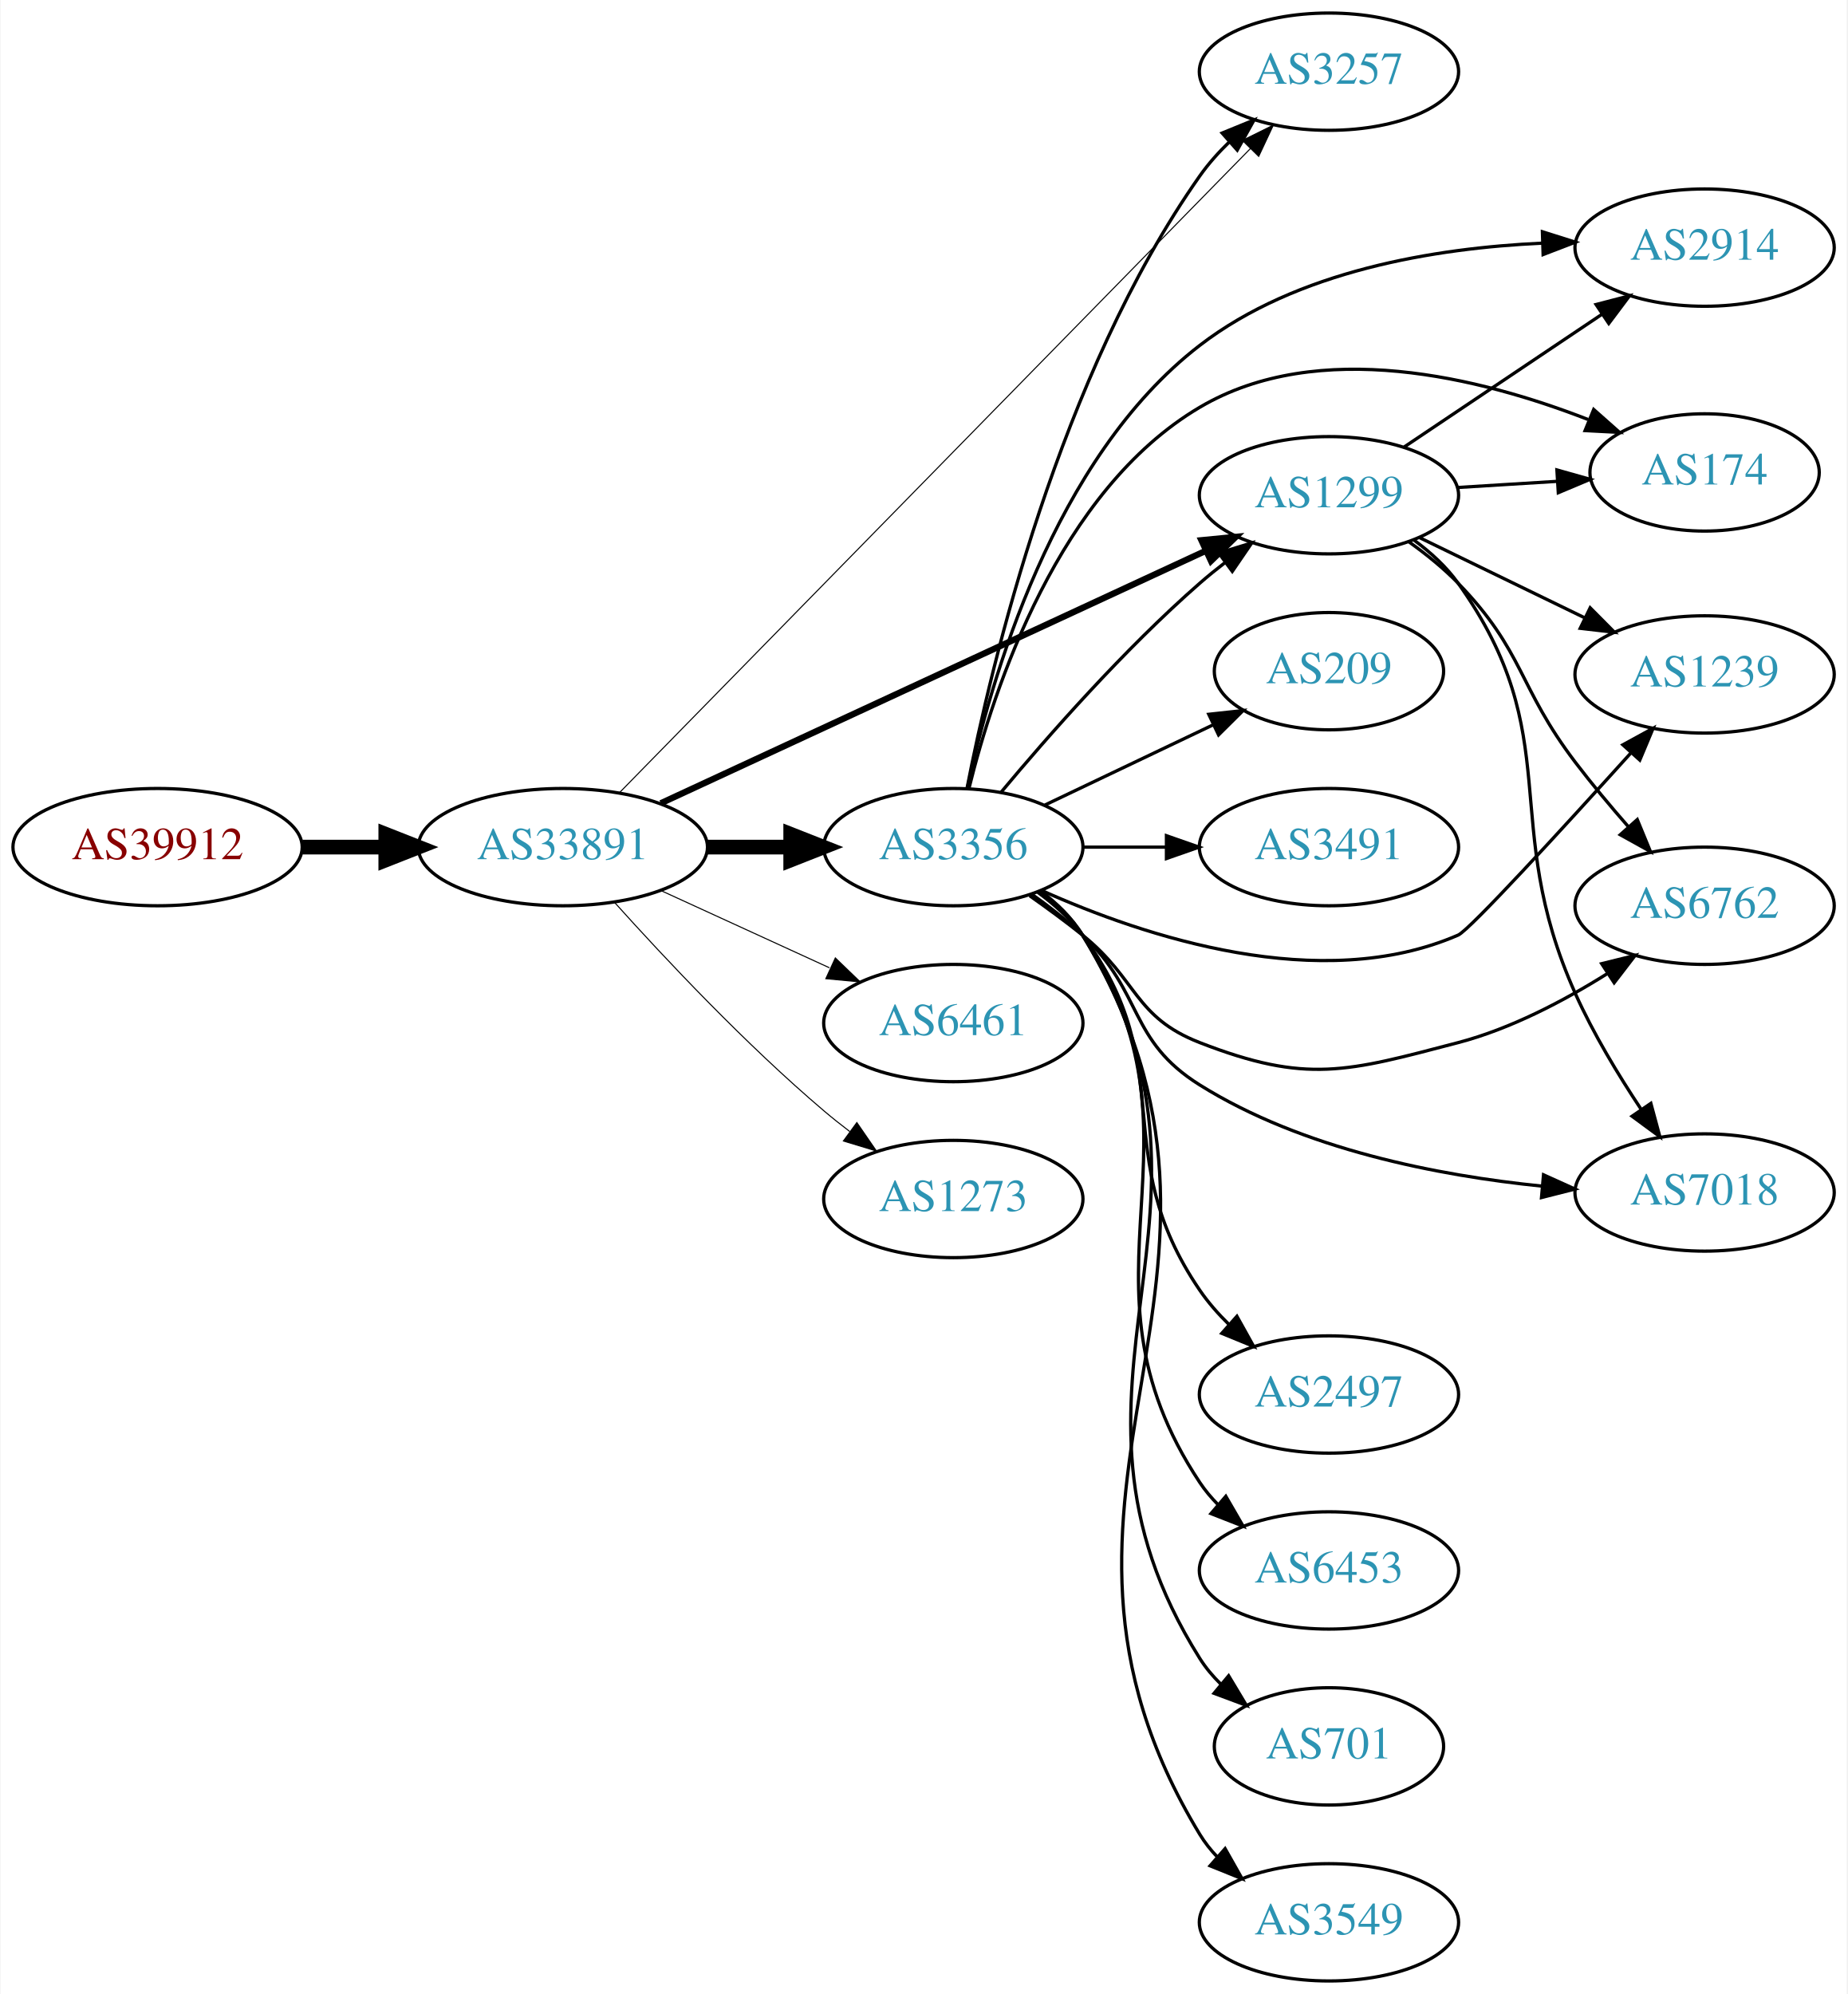
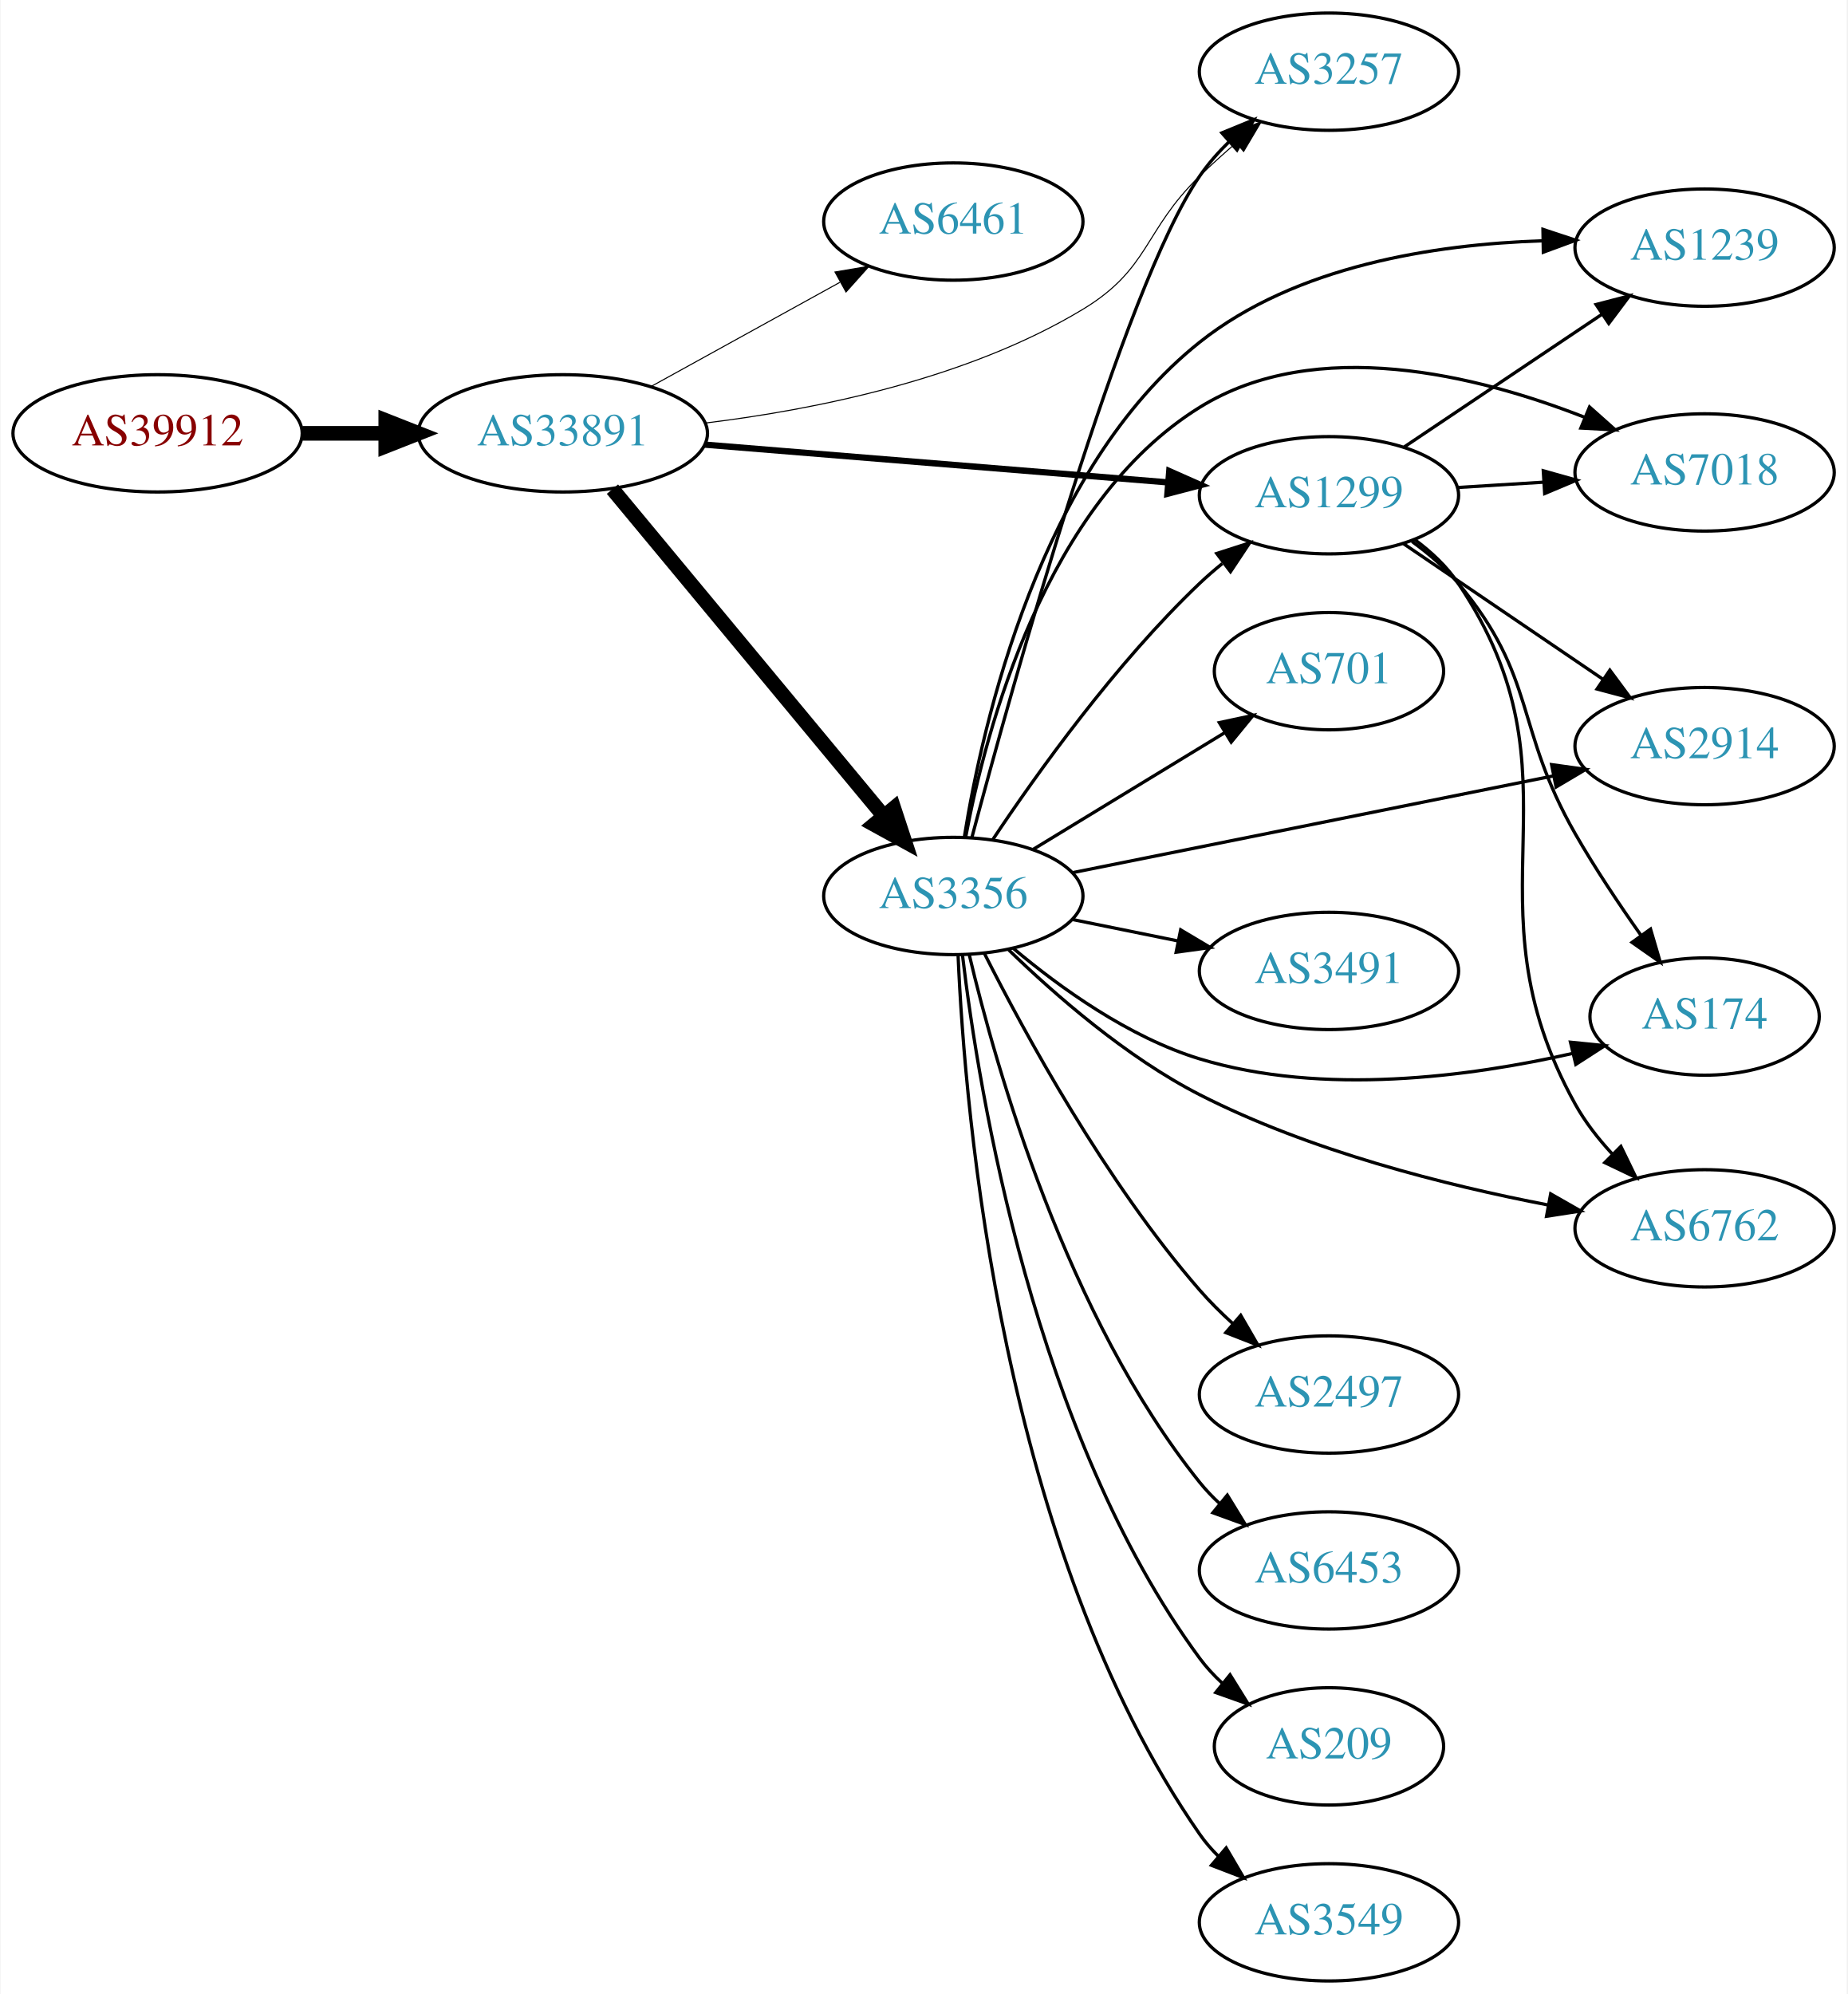
<svg xmlns="http://www.w3.org/2000/svg" xmlns:xlink="http://www.w3.org/1999/xlink" width="567pt" height="612pt" viewBox="0.00 0.00 566.66 612.00">
  <g id="graph0" class="graph" transform="scale(1 1) rotate(0) translate(4 608)">
    <polygon fill="white" stroke="none" points="-4,4 -4,-608 562.663,-608 562.663,4 -4,4" />
    <g id="node1" class="node">
      <g id="a_node1">
        <a xlink:href="/asn/39912" xlink:title="AS39912 ~ oja.at GmbH [AT]">
-           <ellipse fill="#ffffff" stroke="black" cx="44.196" cy="-348" rx="44.393" ry="18" />
-           <text text-anchor="middle" x="44.196" y="-344.3" font-family="Times,serif" font-size="14.00" fill="#880000">AS39912</text>
+           <ellipse fill="#ffffff" stroke="black" cx="44.196" cy="-475" rx="44.393" ry="18" />
+           <text text-anchor="middle" x="44.196" y="-471.3" font-family="Times,serif" font-size="14.00" fill="#880000">AS39912</text>
        </a>
      </g>
    </g>
    <g id="node2" class="node">
      <g id="a_node2">
        <a xlink:href="/asn/33891" xlink:title="AS33891 ~ CORE-BACKBONE GMBH GLOBAL NETWORK [DE]">
-           <ellipse fill="#ffffff" stroke="black" cx="168.588" cy="-348" rx="44.393" ry="18" />
-           <text text-anchor="middle" x="168.588" y="-344.3" font-family="Times,serif" font-size="14.00" fill="#2c94b3">AS33891</text>
+           <ellipse fill="#ffffff" stroke="black" cx="168.588" cy="-475" rx="44.393" ry="18" />
+           <text text-anchor="middle" x="168.588" y="-471.3" font-family="Times,serif" font-size="14.00" fill="#2c94b3">AS33891</text>
        </a>
      </g>
    </g>
    <g id="edge1" class="edge">
-       <path fill="none" stroke="black" stroke-width="4.5" d="M88.692,-348C96.898,-348 105.569,-348 114.041,-348" />
-       <polygon fill="black" stroke="black" stroke-width="4.5" points="114.233,-351.938 124.233,-348 114.233,-344.063 114.233,-351.938" />
+       <path fill="none" stroke="black" stroke-width="4.5" d="M88.692,-475C96.898,-475 105.569,-475 114.041,-475" />
+       <polygon fill="black" stroke="black" stroke-width="4.5" points="114.233,-478.938 124.233,-475 114.233,-471.063 114.233,-478.938" />
    </g>
    <g id="node3" class="node">
      <g id="a_node3">
+         <a xlink:href="/asn/6461" xlink:title="AS6461 ~ Zayo Bandwidth [US]">
+           <ellipse fill="#ffffff" stroke="black" cx="288.431" cy="-540" rx="39.794" ry="18" />
+           <text text-anchor="middle" x="288.431" y="-536.3" font-family="Times,serif" font-size="14.00" fill="#2c94b3">AS6461</text>
+         </a>
+       </g>
+     </g>
+     <g id="edge2" class="edge">
+       <path fill="none" stroke="black" stroke-width="0.321" d="M195.741,-489.426C212.795,-498.832 235.22,-511.201 253.623,-521.352" />
+       <polygon fill="black" stroke="black" stroke-width="0.321" points="252.114,-524.517 262.561,-526.282 255.495,-518.388 252.114,-524.517" />
+     </g>
+     <g id="node4" class="node">
+       <g id="a_node4">
        <a xlink:href="/asn/1299" xlink:title="AS1299 ~ Telia Carrier [EU]">
          <ellipse fill="#ffffff" stroke="black" cx="403.724" cy="-456" rx="39.794" ry="18" />
          <text text-anchor="middle" x="403.724" y="-452.3" font-family="Times,serif" font-size="14.00" fill="#2c94b3">AS1299</text>
        </a>
      </g>
    </g>
-     <g id="edge2" class="edge">
-       <path fill="none" stroke="black" stroke-width="1.929" d="M198.644,-361.46C241.01,-381.086 319.722,-417.549 366.032,-439.003" />
-       <polygon fill="black" stroke="black" stroke-width="1.929" points="364.575,-442.185 375.119,-443.212 367.517,-435.833 364.575,-442.185" />
-     </g>
-     <g id="node4" class="node">
-       <g id="a_node4">
-         <a xlink:href="/asn/6461" xlink:title="AS6461 ~ Zayo Bandwidth [US]">
-           <ellipse fill="#ffffff" stroke="black" cx="288.431" cy="-294" rx="39.794" ry="18" />
-           <text text-anchor="middle" x="288.431" y="-290.3" font-family="Times,serif" font-size="14.00" fill="#2c94b3">AS6461</text>
-         </a>
-       </g>
-     </g>
    <g id="edge3" class="edge">
-       <path fill="none" stroke="black" stroke-width="0.321" d="M198.718,-334.652C214.329,-327.498 233.727,-318.609 250.399,-310.97" />
-       <polygon fill="black" stroke="black" stroke-width="0.321" points="252.218,-313.986 259.851,-306.638 249.302,-307.622 252.218,-313.986" />
+       <path fill="none" stroke="black" stroke-width="1.929" d="M212.078,-471.537C252.239,-468.264 312.431,-463.359 354.402,-459.938" />
+       <polygon fill="black" stroke="black" stroke-width="1.929" points="354.708,-463.425 364.391,-459.124 354.14,-456.448 354.708,-463.425" />
    </g>
    <g id="node5" class="node">
      <g id="a_node5">
-         <a xlink:href="/asn/3356" xlink:title="AS3356 ~ Level 3 Parent, LLC [US]">
-           <ellipse fill="#ffffff" stroke="black" cx="288.431" cy="-348" rx="39.794" ry="18" />
-           <text text-anchor="middle" x="288.431" y="-344.3" font-family="Times,serif" font-size="14.00" fill="#2c94b3">AS3356</text>
-         </a>
-       </g>
-     </g>
-     <g id="edge4" class="edge">
-       <path fill="none" stroke="black" stroke-width="4.5" d="M212.799,-348C221.112,-348 229.875,-348 238.357,-348" />
-       <polygon fill="black" stroke="black" stroke-width="4.5" points="238.516,-351.938 248.516,-348 238.516,-344.063 238.516,-351.938" />
-     </g>
-     <g id="node6" class="node">
-       <g id="a_node6">
        <a xlink:href="/asn/3257" xlink:title="AS3257 ~ GTT [DE]">
          <ellipse fill="#ffffff" stroke="black" cx="403.724" cy="-586" rx="39.794" ry="18" />
          <text text-anchor="middle" x="403.724" y="-582.3" font-family="Times,serif" font-size="14.00" fill="#2c94b3">AS3257</text>
        </a>
      </g>
    </g>
+     <g id="edge4" class="edge">
+       <path fill="none" stroke="black" stroke-width="0.321" d="M212.29,-478.158C245.809,-482.239 292.582,-491.589 328.077,-513 348.842,-525.525 346.684,-537.103 364.077,-554 367.565,-557.388 371.368,-560.819 375.184,-564.114" />
+       <polygon fill="black" stroke="black" stroke-width="0.321" points="373.031,-566.876 382.938,-570.629 377.534,-561.517 373.031,-566.876" />
+     </g>
+     <g id="node6" class="node">
+       <g id="a_node6">
+         <a xlink:href="/asn/3356" xlink:title="AS3356 ~ Level 3 Parent, LLC [US]">
+           <ellipse fill="#ffffff" stroke="black" cx="288.431" cy="-333" rx="39.794" ry="18" />
+           <text text-anchor="middle" x="288.431" y="-329.3" font-family="Times,serif" font-size="14.00" fill="#2c94b3">AS3356</text>
+         </a>
+       </g>
+     </g>
    <g id="edge5" class="edge">
-       <path fill="none" stroke="black" stroke-width="0.321" d="M185.982,-364.736C226.712,-406.316 332.603,-514.416 379.634,-562.428" />
-       <polygon fill="black" stroke="black" stroke-width="0.321" points="377.16,-564.904 386.658,-569.599 382.16,-560.006 377.16,-564.904" />
+       <path fill="none" stroke="black" stroke-width="4.5" d="M183.803,-457.871C204.529,-432.896 243.16,-386.346 266.951,-357.678" />
+       <polygon fill="black" stroke="black" stroke-width="4.5" points="270.176,-359.958 273.532,-349.748 264.116,-354.929 270.176,-359.958" />
    </g>
    <g id="node7" class="node">
      <g id="a_node7">
-         <a xlink:href="/asn/1273" xlink:title="AS1273 ~ Vodafone Group PLC [EU]">
-           <ellipse fill="#ffffff" stroke="black" cx="288.431" cy="-240" rx="39.794" ry="18" />
-           <text text-anchor="middle" x="288.431" y="-236.3" font-family="Times,serif" font-size="14.00" fill="#2c94b3">AS1273</text>
-         </a>
-       </g>
-     </g>
-     <g id="edge6" class="edge">
-       <path fill="none" stroke="black" stroke-width="0.321" d="M184.521,-330.956C199.847,-313.903 224.782,-287.35 248.784,-267 251.281,-264.883 253.942,-262.768 256.653,-260.707" />
-       <polygon fill="black" stroke="black" stroke-width="0.321" points="258.819,-263.459 264.83,-254.734 254.69,-257.806 258.819,-263.459" />
+         <a xlink:href="/asn/2914" xlink:title="AS2914 ~ NTT America, Inc. [US]">
+           <ellipse fill="#ffffff" stroke="black" cx="519.017" cy="-379" rx="39.794" ry="18" />
+           <text text-anchor="middle" x="519.017" y="-375.3" font-family="Times,serif" font-size="14.00" fill="#2c94b3">AS2914</text>
+         </a>
+       </g>
+     </g>
+     <g id="edge19" class="edge">
+       <path fill="none" stroke="black" d="M426.568,-441.154C443.965,-429.33 468.513,-412.646 487.795,-399.54" />
+       <polygon fill="black" stroke="black" points="489.937,-402.317 496.24,-393.801 486.002,-396.527 489.937,-402.317" />
    </g>
    <g id="node8" class="node">
      <g id="a_node8">
-         <a xlink:href="/asn/2914" xlink:title="AS2914 ~ NTT America, Inc. [US]">
+         <a xlink:href="/asn/174" xlink:title="AS174 ~ Cogent Communications [US]">
+           <ellipse fill="#ffffff" stroke="black" cx="519.017" cy="-296" rx="35.194" ry="18" />
+           <text text-anchor="middle" x="519.017" y="-292.3" font-family="Times,serif" font-size="14.00" fill="#2c94b3">AS174</text>
+         </a>
+       </g>
+     </g>
+     <g id="edge20" class="edge">
+       <path fill="none" stroke="black" d="M429.237,-441.787C434.335,-438.075 439.367,-433.761 443.37,-429 467.683,-400.086 460.576,-384.771 479.37,-352 485.399,-341.487 492.803,-330.406 499.511,-320.902" />
+       <polygon fill="black" stroke="black" points="502.427,-322.841 505.416,-312.677 496.741,-318.759 502.427,-322.841" />
+     </g>
+     <g id="node9" class="node">
+       <g id="a_node9">
+         <a xlink:href="/asn/6762" xlink:title="AS6762 ~ TELECOM ITALIA SPARKLE S.p.A. [IT]">
+           <ellipse fill="#ffffff" stroke="black" cx="519.017" cy="-231" rx="39.794" ry="18" />
+           <text text-anchor="middle" x="519.017" y="-227.3" font-family="Times,serif" font-size="14.00" fill="#2c94b3">AS6762</text>
+         </a>
+       </g>
+     </g>
+     <g id="edge22" class="edge">
+       <path fill="none" stroke="black" d="M430.033,-442.386C435.089,-438.643 439.904,-434.165 443.37,-429 483.992,-368.48 443.942,-332.7 479.37,-269 482.359,-263.627 486.34,-258.521 490.611,-253.895" />
+       <polygon fill="black" stroke="black" points="493.324,-256.134 497.951,-246.603 488.39,-251.168 493.324,-256.134" />
+     </g>
+     <g id="node16" class="node">
+       <g id="a_node16">
+         <a xlink:href="/asn/1239" xlink:title="AS1239 ~ Sprint [US]">
          <ellipse fill="#ffffff" stroke="black" cx="519.017" cy="-532" rx="39.794" ry="18" />
-           <text text-anchor="middle" x="519.017" y="-528.3" font-family="Times,serif" font-size="14.00" fill="#2c94b3">AS2914</text>
-         </a>
-       </g>
-     </g>
-     <g id="edge7" class="edge">
+           <text text-anchor="middle" x="519.017" y="-528.3" font-family="Times,serif" font-size="14.00" fill="#2c94b3">AS1239</text>
+         </a>
+       </g>
+     </g>
+     <g id="edge21" class="edge">
      <path fill="none" stroke="black" d="M426.837,-470.834C444.148,-482.447 468.417,-498.727 487.565,-511.572" />
      <polygon fill="black" stroke="black" points="485.705,-514.539 495.96,-517.203 489.605,-508.726 485.705,-514.539" />
    </g>
-     <g id="node9" class="node">
-       <g id="a_node9">
-         <a xlink:href="/asn/174" xlink:title="AS174 ~ Cogent Communications [US]">
-           <ellipse fill="#ffffff" stroke="black" cx="519.017" cy="-463" rx="35.194" ry="18" />
-           <text text-anchor="middle" x="519.017" y="-459.3" font-family="Times,serif" font-size="14.00" fill="#2c94b3">AS174</text>
-         </a>
-       </g>
+     <g id="node17" class="node">
+       <g id="a_node17">
+         <a xlink:href="/asn/7018" xlink:title="AS7018 ~ AT&amp;T Services, Inc. [US]">
+           <ellipse fill="#ffffff" stroke="black" cx="519.017" cy="-463" rx="39.794" ry="18" />
+           <text text-anchor="middle" x="519.017" y="-459.3" font-family="Times,serif" font-size="14.00" fill="#2c94b3">AS7018</text>
+         </a>
+       </g>
+     </g>
+     <g id="edge23" class="edge">
+       <path fill="none" stroke="black" d="M443.08,-458.37C451.569,-458.894 460.673,-459.457 469.507,-460.003" />
+       <polygon fill="black" stroke="black" points="469.504,-463.509 479.7,-460.633 469.935,-456.522 469.504,-463.509" />
+     </g>
+     <g id="edge17" class="edge">
+       <path fill="none" stroke="black" d="M300.473,-350.211C313.965,-370.458 338.212,-404.423 364.077,-429 366.247,-431.061 368.585,-433.085 370.999,-435.039" />
+       <polygon fill="black" stroke="black" points="369.28,-438.127 379.367,-441.37 373.504,-432.545 369.28,-438.127" />
+     </g>
+     <g id="edge15" class="edge">
+       <path fill="none" stroke="black" d="M294.156,-351.065C306.509,-397.472 340.44,-519.631 364.077,-554 366.646,-557.734 369.767,-561.273 373.109,-564.54" />
+       <polygon fill="black" stroke="black" points="370.849,-567.214 380.653,-571.233 375.495,-561.978 370.849,-567.214" />
+     </g>
+     <g id="edge6" class="edge">
+       <path fill="none" stroke="black" d="M325.147,-340.188C364.904,-348.188 429.245,-361.136 472.562,-369.853" />
+       <polygon fill="black" stroke="black" points="472.057,-373.321 482.551,-371.863 473.438,-366.459 472.057,-373.321" />
+     </g>
+     <g id="edge7" class="edge">
+       <path fill="none" stroke="black" d="M306.864,-316.907C321.073,-304.955 342.288,-289.623 364.077,-283 401.821,-271.527 447.009,-277.529 478.628,-284.712" />
+       <polygon fill="black" stroke="black" points="477.849,-288.125 488.39,-287.066 479.489,-281.32 477.849,-288.125" />
    </g>
    <g id="edge8" class="edge">
-       <path fill="none" stroke="black" d="M443.08,-458.37C452.894,-458.976 463.529,-459.633 473.62,-460.257" />
-       <polygon fill="black" stroke="black" points="473.684,-463.767 483.881,-460.891 474.116,-456.781 473.684,-463.767" />
+       <path fill="none" stroke="black" d="M305.447,-316.439C319.649,-302.662 341.577,-283.506 364.077,-272 397.851,-254.729 439.623,-244.195 471.128,-238.138" />
+       <polygon fill="black" stroke="black" points="471.772,-241.578 480.973,-236.325 470.504,-234.694 471.772,-241.578" />
    </g>
    <g id="node10" class="node">
      <g id="a_node10">
-         <a xlink:href="/asn/1239" xlink:title="AS1239 ~ Sprint [US]">
-           <ellipse fill="#ffffff" stroke="black" cx="519.017" cy="-401" rx="39.794" ry="18" />
-           <text text-anchor="middle" x="519.017" y="-397.3" font-family="Times,serif" font-size="14.00" fill="#2c94b3">AS1239</text>
-         </a>
-       </g>
-     </g>
-     <g id="edge9" class="edge">
-       <path fill="none" stroke="black" d="M431.573,-442.966C446.669,-435.637 465.714,-426.391 482.082,-418.445" />
-       <polygon fill="black" stroke="black" points="483.893,-421.457 491.361,-413.941 480.836,-415.159 483.893,-421.457" />
-     </g>
-     <g id="node11" class="node">
-       <g id="a_node11">
-         <a xlink:href="/asn/6762" xlink:title="AS6762 ~ TELECOM ITALIA SPARKLE S.p.A. [IT]">
-           <ellipse fill="#ffffff" stroke="black" cx="519.017" cy="-330" rx="39.794" ry="18" />
-           <text text-anchor="middle" x="519.017" y="-326.3" font-family="Times,serif" font-size="14.00" fill="#2c94b3">AS6762</text>
-         </a>
-       </g>
-     </g>
-     <g id="edge10" class="edge">
-       <path fill="none" stroke="black" d="M428.346,-441.638C433.601,-437.878 438.925,-433.582 443.37,-429 463.714,-408.032 461.686,-397.255 479.37,-374 484.39,-367.399 490.134,-360.538 495.631,-354.253" />
-       <polygon fill="black" stroke="black" points="498.354,-356.458 502.389,-346.662 493.125,-351.803 498.354,-356.458" />
-     </g>
-     <g id="node12" class="node">
-       <g id="a_node12">
-         <a xlink:href="/asn/7018" xlink:title="AS7018 ~ AT&amp;T Services, Inc. [US]">
-           <ellipse fill="#ffffff" stroke="black" cx="519.017" cy="-242" rx="39.794" ry="18" />
-           <text text-anchor="middle" x="519.017" y="-238.3" font-family="Times,serif" font-size="14.00" fill="#2c94b3">AS7018</text>
-         </a>
-       </g>
-     </g>
-     <g id="edge11" class="edge">
-       <path fill="none" stroke="black" d="M429.817,-442.237C434.884,-438.501 439.758,-434.064 443.37,-429 477.193,-381.587 455.542,-356.143 479.37,-303 484.86,-290.756 492.515,-278.088 499.565,-267.49" />
-       <polygon fill="black" stroke="black" points="502.526,-269.359 505.283,-259.129 496.749,-265.407 502.526,-269.359" />
-     </g>
-     <g id="edge20" class="edge">
-       <path fill="none" stroke="black" d="M303.061,-364.817C317.343,-381.929 340.89,-408.745 364.077,-429 366.543,-431.154 369.182,-433.294 371.879,-435.372" />
-       <polygon fill="black" stroke="black" points="369.904,-438.264 380.033,-441.37 374.052,-432.625 369.904,-438.264" />
-     </g>
-     <g id="edge21" class="edge">
-       <path fill="none" stroke="black" d="M292.624,-366.018C299.989,-403.767 320.938,-492.725 364.077,-554 366.686,-557.706 369.831,-561.228 373.187,-564.486" />
-       <polygon fill="black" stroke="black" points="370.933,-567.165 380.741,-571.171 375.571,-561.923 370.933,-567.165" />
-     </g>
-     <g id="edge15" class="edge">
-       <path fill="none" stroke="black" d="M292.726,-366.049C299.688,-398.698 319.106,-467.388 364.077,-502 393.867,-524.928 436.297,-531.851 469.07,-533.364" />
-       <polygon fill="black" stroke="black" points="469.24,-536.871 479.343,-533.678 469.455,-529.874 469.24,-536.871" />
-     </g>
-     <g id="edge24" class="edge">
-       <path fill="none" stroke="black" d="M293.253,-366.101C300.78,-396.606 320.708,-457.423 364.077,-483 400.578,-504.526 450.313,-492.065 483.256,-479.246" />
-       <polygon fill="black" stroke="black" points="484.98,-482.322 492.908,-475.293 482.327,-475.844 484.98,-482.322" />
-     </g>
-     <g id="edge22" class="edge">
-       <path fill="none" stroke="black" d="M315.554,-334.681C347.063,-320.553 401.066,-302.613 443.37,-321 446.877,-322.524 475.502,-353.779 496.262,-376.762" />
-       <polygon fill="black" stroke="black" points="493.927,-379.4 503.223,-384.485 499.127,-374.713 493.927,-379.4" />
-     </g>
-     <g id="edge12" class="edge">
-       <path fill="none" stroke="black" d="M311.87,-333.07C317.279,-329.269 322.969,-325.096 328.077,-321 345.011,-307.422 343.849,-295.869 364.077,-288 396.921,-275.224 409.28,-279.068 443.37,-288 459.499,-292.226 475.819,-300.807 489.069,-309.118" />
-       <polygon fill="black" stroke="black" points="487.426,-312.226 497.711,-314.771 491.258,-306.368 487.426,-312.226" />
-     </g>
-     <g id="edge23" class="edge">
-       <path fill="none" stroke="black" d="M312.373,-333.647C317.767,-329.828 323.323,-325.503 328.077,-321 346.925,-303.147 342.067,-288.767 364.077,-275 395.651,-255.25 437.223,-247.176 469.207,-243.943" />
-       <polygon fill="black" stroke="black" points="469.577,-247.424 479.229,-243.055 468.959,-240.451 469.577,-247.424" />
-     </g>
-     <g id="node13" class="node">
-       <g id="a_node13">
        <a xlink:href="/asn/2497" xlink:title="AS2497 ~ Internet Initiative Japan Inc. [JP]">
          <ellipse fill="#ffffff" stroke="black" cx="403.724" cy="-180" rx="39.794" ry="18" />
          <text text-anchor="middle" x="403.724" y="-176.3" font-family="Times,serif" font-size="14.00" fill="#2c94b3">AS2497</text>
        </a>
      </g>
    </g>
-     <g id="edge13" class="edge">
-       <path fill="none" stroke="black" d="M314.372,-334.126C319.447,-330.396 324.363,-325.989 328.077,-321 358.545,-280.078 335.308,-254.133 364.077,-212 366.633,-208.257 369.746,-204.713 373.085,-201.443" />
-       <polygon fill="black" stroke="black" points="375.471,-204.005 380.625,-194.749 370.823,-198.771 375.471,-204.005" />
-     </g>
-     <g id="node14" class="node">
-       <g id="a_node14">
+     <g id="edge9" class="edge">
+       <path fill="none" stroke="black" d="M297.966,-315.378C310.416,-290.698 335.24,-245.147 364.077,-212 367.118,-208.505 370.564,-205.08 374.115,-201.848" />
+       <polygon fill="black" stroke="black" points="376.634,-204.298 381.94,-195.128 372.073,-198.988 376.634,-204.298" />
+     </g>
+     <g id="node11" class="node">
+       <g id="a_node11">
        <a xlink:href="/asn/6453" xlink:title="AS6453 ~ TATA COMMUNICATIONS (AMERICA) INC [US]">
          <ellipse fill="#ffffff" stroke="black" cx="403.724" cy="-126" rx="39.794" ry="18" />
          <text text-anchor="middle" x="403.724" y="-122.3" font-family="Times,serif" font-size="14.00" fill="#2c94b3">AS6453</text>
        </a>
      </g>
    </g>
-     <g id="edge14" class="edge">
-       <path fill="none" stroke="black" d="M314.779,-334.412C319.833,-330.667 324.637,-326.182 328.077,-321 370.31,-257.38 321.844,-216.62 364.077,-153 365.69,-150.571 367.602,-148.295 369.699,-146.176" />
-       <polygon fill="black" stroke="black" points="372.067,-148.757 377.376,-139.588 367.508,-143.445 372.067,-148.757" />
-     </g>
-     <g id="node15" class="node">
-       <g id="a_node15">
-         <a xlink:href="/asn/701" xlink:title="AS701 ~ UUNET [US]">
+     <g id="edge10" class="edge">
+       <path fill="none" stroke="black" d="M293.336,-314.908C301.517,-280.355 323.171,-203.891 364.077,-153 365.904,-150.727 367.971,-148.564 370.175,-146.525" />
+       <polygon fill="black" stroke="black" points="372.527,-149.123 378.053,-140.083 368.096,-143.704 372.527,-149.123" />
+     </g>
+     <g id="node12" class="node">
+       <g id="a_node12">
+         <a xlink:href="/asn/209" xlink:title="AS209 ~ CenturyLink Communications, LLC [US]">
          <ellipse fill="#ffffff" stroke="black" cx="403.724" cy="-72" rx="35.194" ry="18" />
-           <text text-anchor="middle" x="403.724" y="-68.3" font-family="Times,serif" font-size="14.00" fill="#2c94b3">AS701</text>
-         </a>
-       </g>
-     </g>
-     <g id="edge16" class="edge">
-       <path fill="none" stroke="black" d="M314.974,-334.538C320.018,-330.787 324.768,-326.267 328.077,-321 381.246,-236.359 310.908,-183.641 364.077,-99 365.862,-96.158 368.067,-93.534 370.511,-91.131" />
-       <polygon fill="black" stroke="black" points="372.929,-93.672 378.38,-84.588 368.453,-88.29 372.929,-93.672" />
-     </g>
-     <g id="node16" class="node">
-       <g id="a_node16">
+           <text text-anchor="middle" x="403.724" y="-68.3" font-family="Times,serif" font-size="14.00" fill="#2c94b3">AS209</text>
+         </a>
+       </g>
+     </g>
+     <g id="edge11" class="edge">
+       <path fill="none" stroke="black" d="M291.248,-314.794C296.217,-272.906 313.243,-168.009 364.077,-99 366.068,-96.298 368.412,-93.769 370.945,-91.427" />
+       <polygon fill="black" stroke="black" points="373.36,-93.976 378.949,-84.975 368.967,-88.526 373.36,-93.976" />
+     </g>
+     <g id="node13" class="node">
+       <g id="a_node13">
        <a xlink:href="/asn/3549" xlink:title="AS3549 ~ Level 3 Parent, LLC [US]">
          <ellipse fill="#ffffff" stroke="black" cx="403.724" cy="-18" rx="39.794" ry="18" />
          <text text-anchor="middle" x="403.724" y="-14.3" font-family="Times,serif" font-size="14.00" fill="#2c94b3">AS3549</text>
        </a>
      </g>
    </g>
-     <g id="edge17" class="edge">
-       <path fill="none" stroke="black" d="M315.096,-334.614C320.134,-330.858 324.851,-326.318 328.077,-321 392.245,-215.238 299.91,-150.762 364.077,-45 365.59,-42.507 367.43,-40.185 369.477,-38.035" />
-       <polygon fill="black" stroke="black" points="371.847,-40.611 377.059,-31.386 367.232,-35.348 371.847,-40.611" />
-     </g>
-     <g id="node17" class="node">
-       <g id="a_node17">
-         <a xlink:href="/asn/209" xlink:title="AS209 ~ CenturyLink Communications, LLC [US]">
+     <g id="edge12" class="edge">
+       <path fill="none" stroke="black" d="M289.897,-314.685C291.969,-266.265 303.211,-132.59 364.077,-45 365.741,-42.606 367.69,-40.355 369.813,-38.254" />
+       <polygon fill="black" stroke="black" points="372.178,-40.837 377.538,-31.698 367.649,-35.5 372.178,-40.837" />
+     </g>
+     <g id="node14" class="node">
+       <g id="a_node14">
+         <a xlink:href="/asn/701" xlink:title="AS701 ~ UUNET [US]">
          <ellipse fill="#ffffff" stroke="black" cx="403.724" cy="-402" rx="35.194" ry="18" />
-           <text text-anchor="middle" x="403.724" y="-398.3" font-family="Times,serif" font-size="14.00" fill="#2c94b3">AS209</text>
-         </a>
-       </g>
+           <text text-anchor="middle" x="403.724" y="-398.3" font-family="Times,serif" font-size="14.00" fill="#2c94b3">AS701</text>
+         </a>
+       </g>
+     </g>
+     <g id="edge13" class="edge">
+       <path fill="none" stroke="black" d="M312.905,-347.297C329.949,-357.677 353.179,-371.825 371.744,-383.132" />
+       <polygon fill="black" stroke="black" points="370.075,-386.213 380.436,-388.426 373.716,-380.235 370.075,-386.213" />
+     </g>
+     <g id="node15" class="node">
+       <g id="a_node15">
+         <a xlink:href="/asn/3491" xlink:title="AS3491 ~ PCCW Global, Inc. [US]">
+           <ellipse fill="#ffffff" stroke="black" cx="403.724" cy="-310" rx="39.794" ry="18" />
+           <text text-anchor="middle" x="403.724" y="-306.3" font-family="Times,serif" font-size="14.00" fill="#2c94b3">AS3491</text>
+         </a>
+       </g>
+     </g>
+     <g id="edge14" class="edge">
+       <path fill="none" stroke="black" d="M324.967,-325.786C335.195,-323.709 346.496,-321.415 357.238,-319.234" />
+       <polygon fill="black" stroke="black" points="358.21,-322.608 367.314,-317.189 356.818,-315.748 358.21,-322.608" />
+     </g>
+     <g id="edge16" class="edge">
+       <path fill="none" stroke="black" d="M291.788,-350.965C297.408,-386.124 314.999,-463.988 364.077,-503 393.565,-526.44 436.208,-533.005 469.138,-534.093" />
+       <polygon fill="black" stroke="black" points="469.402,-537.598 479.46,-534.269 469.521,-530.599 469.402,-537.598" />
    </g>
    <g id="edge18" class="edge">
-       <path fill="none" stroke="black" d="M316.567,-360.934C331.999,-368.29 351.485,-377.577 368.02,-385.459" />
-       <polygon fill="black" stroke="black" points="366.828,-388.768 377.361,-389.911 369.84,-382.449 366.828,-388.768" />
-     </g>
-     <g id="node18" class="node">
-       <g id="a_node18">
-         <a xlink:href="/asn/3491" xlink:title="AS3491 ~ PCCW Global, Inc. [US]">
-           <ellipse fill="#ffffff" stroke="black" cx="403.724" cy="-348" rx="39.794" ry="18" />
-           <text text-anchor="middle" x="403.724" y="-344.3" font-family="Times,serif" font-size="14.00" fill="#2c94b3">AS3491</text>
-         </a>
-       </g>
-     </g>
-     <g id="edge19" class="edge">
-       <path fill="none" stroke="black" d="M328.103,-348C336.306,-348 345.07,-348 353.602,-348" />
-       <polygon fill="black" stroke="black" points="353.841,-351.5 363.841,-348 353.841,-344.5 353.841,-351.5" />
+       <path fill="none" stroke="black" d="M292.192,-350.924C298.348,-383.922 316.597,-453.594 364.077,-483 399.841,-505.15 449.223,-492.853 482.32,-479.882" />
+       <polygon fill="black" stroke="black" points="483.703,-483.097 491.616,-476.053 481.037,-476.625 483.703,-483.097" />
    </g>
  </g>
</svg>
